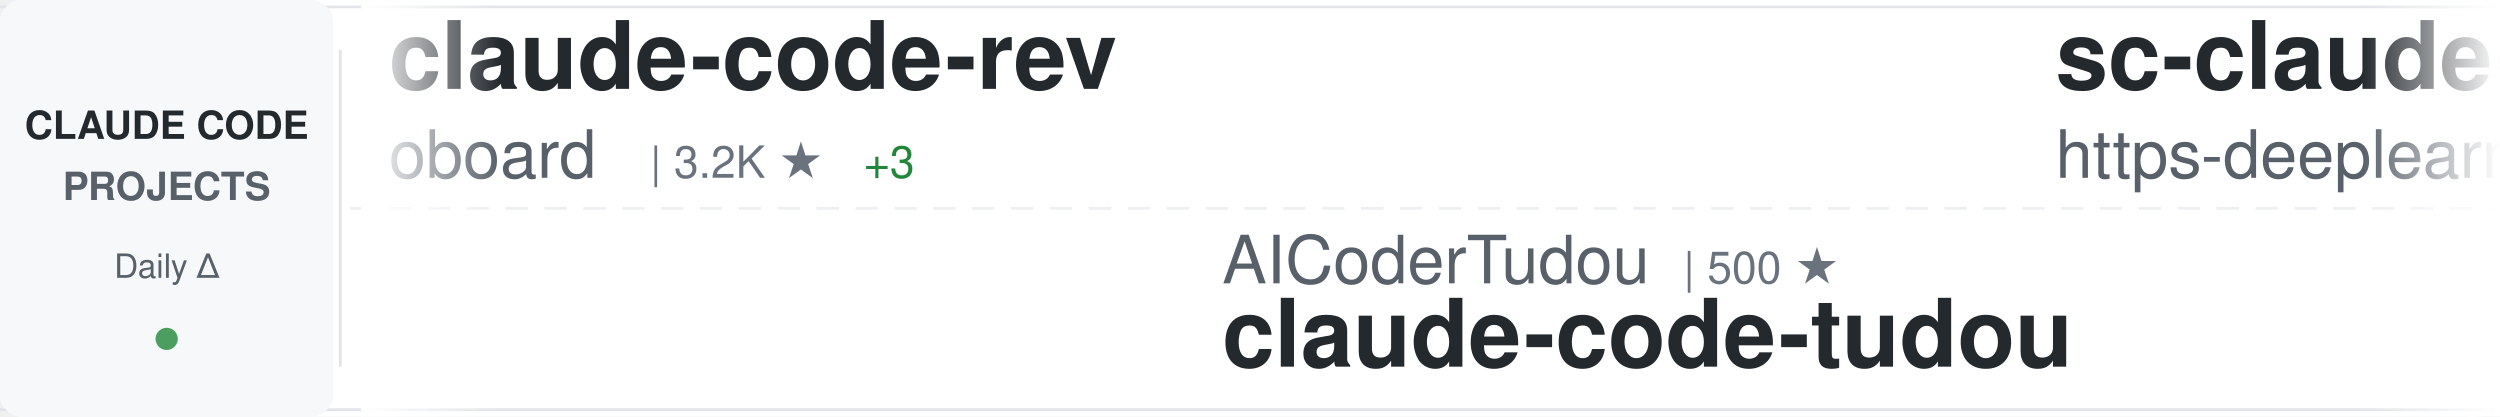
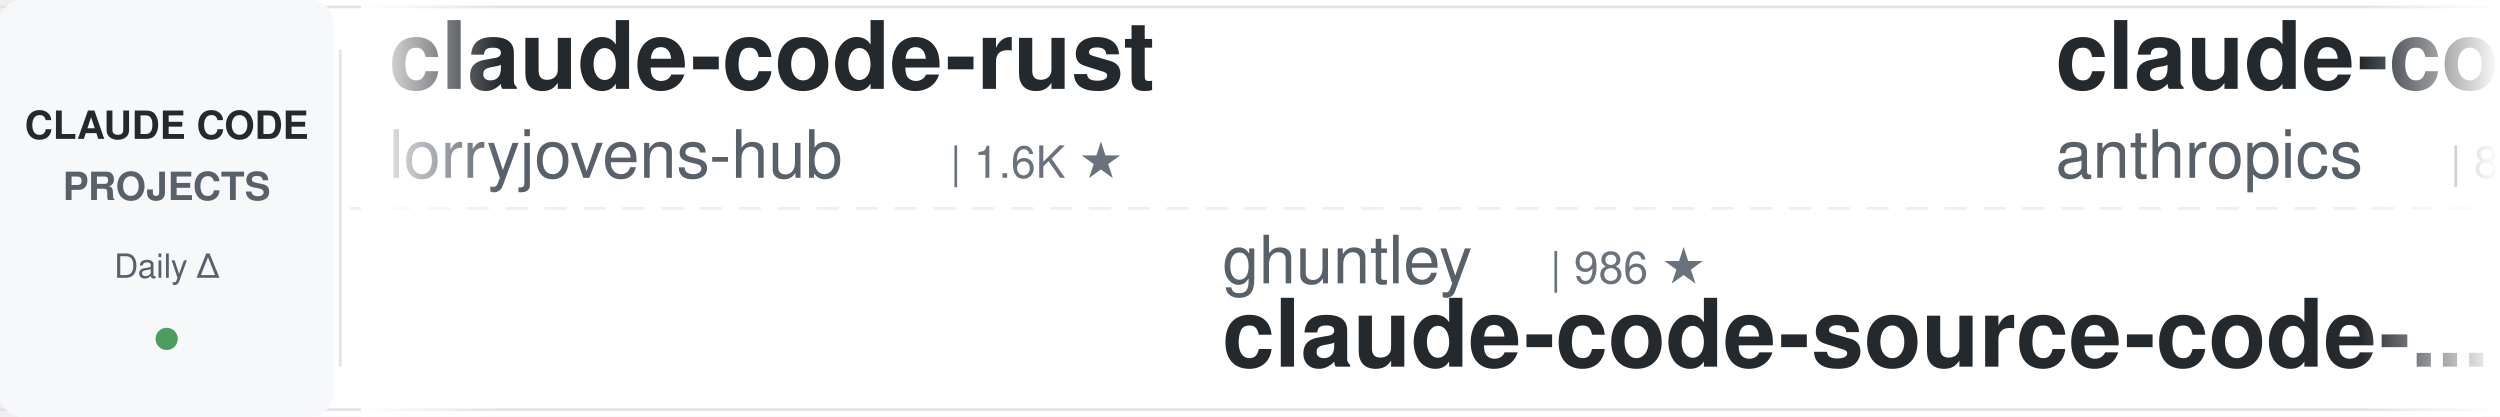
<svg xmlns="http://www.w3.org/2000/svg" width="900" height="150">
  <defs>
    <linearGradient id="awesomeLeftFade" x1="0%" y1="0%" x2="100%" y2="0%">
      <stop offset="0%" style="stop-color:#ffffff;stop-opacity:1" />
      <stop offset="100%" style="stop-color:#ffffff;stop-opacity:0" />
    </linearGradient>
    <linearGradient id="awesomeRightFade" x1="0%" y1="0%" x2="100%" y2="0%">
      <stop offset="0%" style="stop-color:#ffffff;stop-opacity:0" />
      <stop offset="100%" style="stop-color:#ffffff;stop-opacity:1" />
    </linearGradient>
  </defs>
  <rect width="900" height="150" fill="#ffffff" rx="8" />
  <rect x="0" y="2" width="900" height="1" fill="#e1e4e8" />
  <rect x="0" y="147" width="900" height="1" fill="#e1e4e8" />
  <line x1="0" y1="75" x2="900" y2="75" stroke="#e1e4e8" stroke-width="1" stroke-dasharray="8 6" opacity="0.6" />
  <rect x="0" y="0" width="120" height="150" fill="#f6f8fa" rx="8" />
  <text x="60" y="50" font-family="-apple-system, BlinkMacSystemFont, 'Segoe UI', Helvetica, Arial, sans-serif" font-size="14" font-weight="600" fill="#24292e" text-anchor="middle">CLAUDE CODE</text>
  <text x="60" y="72" font-family="-apple-system, BlinkMacSystemFont, 'Segoe UI', Helvetica, Arial, sans-serif" font-size="14" font-weight="600" fill="#586069" text-anchor="middle">PROJECTS</text>
  <text x="60" y="100" font-family="-apple-system, BlinkMacSystemFont, 'Segoe UI', Helvetica, Arial, sans-serif" font-size="12" font-weight="500" fill="#586069" text-anchor="middle">Daily Δ</text>
  <circle cx="60" cy="122" r="4" fill="#22863a" opacity="0.8" />
  <rect x="122" y="18" width="1" height="114" fill="#e1e4e8" />
  <clipPath id="awesomeTickerClip">
    <rect x="130" y="0" width="770" height="150" />
  </clipPath>
  <g clip-path="url(#awesomeTickerClip)">
    <g id="awesomeTickerItems">
      <animateTransform attributeName="transform" attributeType="XML" type="translate" from="0 0" to="-3000 0" dur="54s" repeatCount="indefinite" />
      <g transform="translate(0, 0)">
-         <text x="140" y="32" font-family="-apple-system, BlinkMacSystemFont, 'Segoe UI', Helvetica, Arial, sans-serif" font-size="34" font-weight="600" fill="#24292e">claude-code-rev</text>
-         <text x="140" y="64" font-family="-apple-system, BlinkMacSystemFont, 'Segoe UI', Helvetica, Arial, sans-serif" font-size="24" font-weight="400" fill="#586069">oboard</text>
-         <text x="234" y="64" font-family="-apple-system, BlinkMacSystemFont, 'Segoe UI', Helvetica, Arial, sans-serif" font-size="16" font-weight="500" fill="#6a737d">| 3.2K ★</text>
-         <text x="311" y="64" font-family="-apple-system, BlinkMacSystemFont, 'Segoe UI', Helvetica, Arial, sans-serif" font-size="16" font-weight="500" fill="#22863a"> +3</text>
+         <text x="140" y="32" font-family="-apple-system, BlinkMacSystemFont, 'Segoe UI', Helvetica, Arial, sans-serif" font-size="34" font-weight="600" fill="#24292e">claude-code-rust</text>
+         <text x="140" y="64" font-family="-apple-system, BlinkMacSystemFont, 'Segoe UI', Helvetica, Arial, sans-serif" font-size="24" font-weight="400" fill="#586069">lorryjovens-hub</text>
+         <text x="342" y="64" font-family="-apple-system, BlinkMacSystemFont, 'Segoe UI', Helvetica, Arial, sans-serif" font-size="16" font-weight="500" fill="#6a737d">| 1.6K ★</text>
      </g>
      <g transform="translate(300, 0)">
-         <text x="140" y="102" font-family="-apple-system, BlinkMacSystemFont, 'Segoe UI', Helvetica, Arial, sans-serif" font-size="24" font-weight="400" fill="#586069">AICoderTudou</text>
-         <text x="306" y="102" font-family="-apple-system, BlinkMacSystemFont, 'Segoe UI', Helvetica, Arial, sans-serif" font-size="16" font-weight="500" fill="#6a737d">| 500 ★</text>
-         <text x="140" y="132" font-family="-apple-system, BlinkMacSystemFont, 'Segoe UI', Helvetica, Arial, sans-serif" font-size="34" font-weight="600" fill="#24292e">claude-code-tudou</text>
+         <text x="140" y="102" font-family="-apple-system, BlinkMacSystemFont, 'Segoe UI', Helvetica, Arial, sans-serif" font-size="24" font-weight="400" fill="#586069">ghuntley</text>
+         <text x="258" y="102" font-family="-apple-system, BlinkMacSystemFont, 'Segoe UI', Helvetica, Arial, sans-serif" font-size="16" font-weight="500" fill="#6a737d">| 986 ★</text>
+         <text x="140" y="132" font-family="-apple-system, BlinkMacSystemFont, 'Segoe UI', Helvetica, Arial, sans-serif" font-size="34" font-weight="600" fill="#24292e">claude-code-source-code-...</text>
      </g>
      <g transform="translate(600, 0)">
-         <text x="140" y="32" font-family="-apple-system, BlinkMacSystemFont, 'Segoe UI', Helvetica, Arial, sans-serif" font-size="34" font-weight="600" fill="#24292e">sc-claude-code-files</text>
-         <text x="140" y="64" font-family="-apple-system, BlinkMacSystemFont, 'Segoe UI', Helvetica, Arial, sans-serif" font-size="24" font-weight="400" fill="#586069">https-deeplearning-ai</text>
-         <text x="414" y="64" font-family="-apple-system, BlinkMacSystemFont, 'Segoe UI', Helvetica, Arial, sans-serif" font-size="16" font-weight="500" fill="#6a737d">| 533 ★</text>
-         <text x="482" y="64" font-family="-apple-system, BlinkMacSystemFont, 'Segoe UI', Helvetica, Arial, sans-serif" font-size="16" font-weight="500" fill="#22863a"> +1</text>
+         <text x="140" y="32" font-family="-apple-system, BlinkMacSystemFont, 'Segoe UI', Helvetica, Arial, sans-serif" font-size="34" font-weight="600" fill="#24292e">claude-code-action</text>
+         <text x="140" y="64" font-family="-apple-system, BlinkMacSystemFont, 'Segoe UI', Helvetica, Arial, sans-serif" font-size="24" font-weight="400" fill="#586069">anthropics</text>
+         <text x="282" y="64" font-family="-apple-system, BlinkMacSystemFont, 'Segoe UI', Helvetica, Arial, sans-serif" font-size="16" font-weight="500" fill="#6a737d">| 8.1K ★</text>
+         <text x="359" y="64" font-family="-apple-system, BlinkMacSystemFont, 'Segoe UI', Helvetica, Arial, sans-serif" font-size="16" font-weight="500" fill="#22863a"> +13</text>
      </g>
      <g transform="translate(900, 0)">
-         <text x="140" y="102" font-family="-apple-system, BlinkMacSystemFont, 'Segoe UI', Helvetica, Arial, sans-serif" font-size="24" font-weight="400" fill="#586069">pedrohcgs</text>
-         <text x="270" y="102" font-family="-apple-system, BlinkMacSystemFont, 'Segoe UI', Helvetica, Arial, sans-serif" font-size="16" font-weight="500" fill="#6a737d">| 1.3K ★</text>
-         <text x="347" y="102" font-family="-apple-system, BlinkMacSystemFont, 'Segoe UI', Helvetica, Arial, sans-serif" font-size="16" font-weight="500" fill="#22863a"> +1</text>
-         <text x="140" y="132" font-family="-apple-system, BlinkMacSystemFont, 'Segoe UI', Helvetica, Arial, sans-serif" font-size="34" font-weight="600" fill="#24292e">claude-code-my-workflow</text>
+         <text x="140" y="102" font-family="-apple-system, BlinkMacSystemFont, 'Segoe UI', Helvetica, Arial, sans-serif" font-size="24" font-weight="400" fill="#586069">andrew-kramer-inno</text>
+         <text x="378" y="102" font-family="-apple-system, BlinkMacSystemFont, 'Segoe UI', Helvetica, Arial, sans-serif" font-size="16" font-weight="500" fill="#6a737d">| 589 ★</text>
+         <text x="140" y="132" font-family="-apple-system, BlinkMacSystemFont, 'Segoe UI', Helvetica, Arial, sans-serif" font-size="34" font-weight="600" fill="#24292e">claude-code-source-build</text>
      </g>
      <g transform="translate(1200, 0)">
-         <text x="140" y="32" font-family="-apple-system, BlinkMacSystemFont, 'Segoe UI', Helvetica, Arial, sans-serif" font-size="34" font-weight="600" fill="#24292e">claude_code_src</text>
-         <text x="140" y="64" font-family="-apple-system, BlinkMacSystemFont, 'Segoe UI', Helvetica, Arial, sans-serif" font-size="24" font-weight="400" fill="#586069">ponponon</text>
-         <text x="258" y="64" font-family="-apple-system, BlinkMacSystemFont, 'Segoe UI', Helvetica, Arial, sans-serif" font-size="16" font-weight="500" fill="#6a737d">| 2.3K ★</text>
-         <text x="335" y="64" font-family="-apple-system, BlinkMacSystemFont, 'Segoe UI', Helvetica, Arial, sans-serif" font-size="16" font-weight="500" fill="#22863a"> +2</text>
+         <text x="140" y="32" font-family="-apple-system, BlinkMacSystemFont, 'Segoe UI', Helvetica, Arial, sans-serif" font-size="34" font-weight="600" fill="#24292e">claude-code-showcase</text>
+         <text x="140" y="64" font-family="-apple-system, BlinkMacSystemFont, 'Segoe UI', Helvetica, Arial, sans-serif" font-size="24" font-weight="400" fill="#586069">ChrisWiles</text>
+         <text x="282" y="64" font-family="-apple-system, BlinkMacSystemFont, 'Segoe UI', Helvetica, Arial, sans-serif" font-size="16" font-weight="500" fill="#6a737d">| 6.0K ★</text>
+         <text x="359" y="64" font-family="-apple-system, BlinkMacSystemFont, 'Segoe UI', Helvetica, Arial, sans-serif" font-size="16" font-weight="500" fill="#22863a"> +1</text>
      </g>
      <g transform="translate(1500, 0)">
-         <text x="140" y="102" font-family="-apple-system, BlinkMacSystemFont, 'Segoe UI', Helvetica, Arial, sans-serif" font-size="24" font-weight="400" fill="#586069">digitalsamba</text>
-         <text x="306" y="102" font-family="-apple-system, BlinkMacSystemFont, 'Segoe UI', Helvetica, Arial, sans-serif" font-size="16" font-weight="500" fill="#6a737d">| 1.6K ★</text>
-         <text x="383" y="102" font-family="-apple-system, BlinkMacSystemFont, 'Segoe UI', Helvetica, Arial, sans-serif" font-size="16" font-weight="500" fill="#22863a"> +9</text>
-         <text x="140" y="132" font-family="-apple-system, BlinkMacSystemFont, 'Segoe UI', Helvetica, Arial, sans-serif" font-size="34" font-weight="600" fill="#24292e">claude-code-video-toolki...</text>
+         <text x="140" y="102" font-family="-apple-system, BlinkMacSystemFont, 'Segoe UI', Helvetica, Arial, sans-serif" font-size="24" font-weight="400" fill="#586069">ding113</text>
+         <text x="246" y="102" font-family="-apple-system, BlinkMacSystemFont, 'Segoe UI', Helvetica, Arial, sans-serif" font-size="16" font-weight="500" fill="#6a737d">| 3.2K ★</text>
+         <text x="323" y="102" font-family="-apple-system, BlinkMacSystemFont, 'Segoe UI', Helvetica, Arial, sans-serif" font-size="16" font-weight="500" fill="#22863a"> +13</text>
+         <text x="140" y="132" font-family="-apple-system, BlinkMacSystemFont, 'Segoe UI', Helvetica, Arial, sans-serif" font-size="34" font-weight="600" fill="#24292e">claude-code-hub</text>
      </g>
      <g transform="translate(1800, 0)">
-         <text x="140" y="32" font-family="-apple-system, BlinkMacSystemFont, 'Segoe UI', Helvetica, Arial, sans-serif" font-size="34" font-weight="600" fill="#24292e">claude-code-workflows</text>
-         <text x="140" y="64" font-family="-apple-system, BlinkMacSystemFont, 'Segoe UI', Helvetica, Arial, sans-serif" font-size="24" font-weight="400" fill="#586069">OneRedOak</text>
-         <text x="270" y="64" font-family="-apple-system, BlinkMacSystemFont, 'Segoe UI', Helvetica, Arial, sans-serif" font-size="16" font-weight="500" fill="#6a737d">| 3.8K ★</text>
-         <text x="347" y="64" font-family="-apple-system, BlinkMacSystemFont, 'Segoe UI', Helvetica, Arial, sans-serif" font-size="16" font-weight="500" fill="#22863a"> +1</text>
+         <text x="140" y="32" font-family="-apple-system, BlinkMacSystemFont, 'Segoe UI', Helvetica, Arial, sans-serif" font-size="34" font-weight="600" fill="#24292e">claude-code-router</text>
+         <text x="140" y="64" font-family="-apple-system, BlinkMacSystemFont, 'Segoe UI', Helvetica, Arial, sans-serif" font-size="24" font-weight="400" fill="#586069">musistudio</text>
+         <text x="282" y="64" font-family="-apple-system, BlinkMacSystemFont, 'Segoe UI', Helvetica, Arial, sans-serif" font-size="16" font-weight="500" fill="#6a737d">| 35.3K ★</text>
+         <text x="368" y="64" font-family="-apple-system, BlinkMacSystemFont, 'Segoe UI', Helvetica, Arial, sans-serif" font-size="16" font-weight="500" fill="#22863a"> +44</text>
      </g>
      <g transform="translate(2100, 0)">
-         <text x="140" y="102" font-family="-apple-system, BlinkMacSystemFont, 'Segoe UI', Helvetica, Arial, sans-serif" font-size="24" font-weight="400" fill="#586069">SeemSeam</text>
-         <text x="258" y="102" font-family="-apple-system, BlinkMacSystemFont, 'Segoe UI', Helvetica, Arial, sans-serif" font-size="16" font-weight="500" fill="#6a737d">| 3.1K ★</text>
-         <text x="335" y="102" font-family="-apple-system, BlinkMacSystemFont, 'Segoe UI', Helvetica, Arial, sans-serif" font-size="16" font-weight="500" fill="#22863a"> +15</text>
-         <text x="140" y="132" font-family="-apple-system, BlinkMacSystemFont, 'Segoe UI', Helvetica, Arial, sans-serif" font-size="34" font-weight="600" fill="#24292e">claude_codex_bridge</text>
+         <text x="140" y="102" font-family="-apple-system, BlinkMacSystemFont, 'Segoe UI', Helvetica, Arial, sans-serif" font-size="24" font-weight="400" fill="#586069">Windy3f3f3f3f</text>
+         <text x="318" y="102" font-family="-apple-system, BlinkMacSystemFont, 'Segoe UI', Helvetica, Arial, sans-serif" font-size="16" font-weight="500" fill="#6a737d">| 2.7K ★</text>
+         <text x="395" y="102" font-family="-apple-system, BlinkMacSystemFont, 'Segoe UI', Helvetica, Arial, sans-serif" font-size="16" font-weight="500" fill="#22863a"> +13</text>
+         <text x="140" y="132" font-family="-apple-system, BlinkMacSystemFont, 'Segoe UI', Helvetica, Arial, sans-serif" font-size="34" font-weight="600" fill="#24292e">how-claude-code-works</text>
      </g>
      <g transform="translate(2400, 0)">
        <text x="140" y="32" font-family="-apple-system, BlinkMacSystemFont, 'Segoe UI', Helvetica, Arial, sans-serif" font-size="34" font-weight="600" fill="#24292e">Claude-Code-Game-Studios</text>
        <text x="140" y="64" font-family="-apple-system, BlinkMacSystemFont, 'Segoe UI', Helvetica, Arial, sans-serif" font-size="24" font-weight="400" fill="#586069">Donchitos</text>
        <text x="270" y="64" font-family="-apple-system, BlinkMacSystemFont, 'Segoe UI', Helvetica, Arial, sans-serif" font-size="16" font-weight="500" fill="#6a737d">| 22.1K ★</text>
-         <text x="356" y="64" font-family="-apple-system, BlinkMacSystemFont, 'Segoe UI', Helvetica, Arial, sans-serif" font-size="16" font-weight="500" fill="#22863a"> +45</text>
+         <text x="356" y="64" font-family="-apple-system, BlinkMacSystemFont, 'Segoe UI', Helvetica, Arial, sans-serif" font-size="16" font-weight="500" fill="#22863a"> +43</text>
      </g>
      <g transform="translate(2700, 0)">
-         <text x="140" y="102" font-family="-apple-system, BlinkMacSystemFont, 'Segoe UI', Helvetica, Arial, sans-serif" font-size="24" font-weight="400" fill="#586069">Cranot</text>
-         <text x="234" y="102" font-family="-apple-system, BlinkMacSystemFont, 'Segoe UI', Helvetica, Arial, sans-serif" font-size="16" font-weight="500" fill="#6a737d">| 2.8K ★</text>
-         <text x="311" y="102" font-family="-apple-system, BlinkMacSystemFont, 'Segoe UI', Helvetica, Arial, sans-serif" font-size="16" font-weight="500" fill="#22863a"> +4</text>
-         <text x="140" y="132" font-family="-apple-system, BlinkMacSystemFont, 'Segoe UI', Helvetica, Arial, sans-serif" font-size="34" font-weight="600" fill="#24292e">claude-code-guide</text>
+         <text x="140" y="102" font-family="-apple-system, BlinkMacSystemFont, 'Segoe UI', Helvetica, Arial, sans-serif" font-size="24" font-weight="400" fill="#586069">Alishahryar1</text>
+         <text x="306" y="102" font-family="-apple-system, BlinkMacSystemFont, 'Segoe UI', Helvetica, Arial, sans-serif" font-size="16" font-weight="500" fill="#6a737d">| 36.6K ★</text>
+         <text x="392" y="102" font-family="-apple-system, BlinkMacSystemFont, 'Segoe UI', Helvetica, Arial, sans-serif" font-size="16" font-weight="500" fill="#22863a"> +257</text>
+         <text x="140" y="132" font-family="-apple-system, BlinkMacSystemFont, 'Segoe UI', Helvetica, Arial, sans-serif" font-size="34" font-weight="600" fill="#24292e">free-claude-code</text>
      </g>
      <g transform="translate(3000, 0)">
-         <text x="140" y="32" font-family="-apple-system, BlinkMacSystemFont, 'Segoe UI', Helvetica, Arial, sans-serif" font-size="34" font-weight="600" fill="#24292e">claude-code-rev</text>
-         <text x="140" y="64" font-family="-apple-system, BlinkMacSystemFont, 'Segoe UI', Helvetica, Arial, sans-serif" font-size="24" font-weight="400" fill="#586069">oboard</text>
-         <text x="234" y="64" font-family="-apple-system, BlinkMacSystemFont, 'Segoe UI', Helvetica, Arial, sans-serif" font-size="16" font-weight="500" fill="#6a737d">| 3.2K ★</text>
-         <text x="311" y="64" font-family="-apple-system, BlinkMacSystemFont, 'Segoe UI', Helvetica, Arial, sans-serif" font-size="16" font-weight="500" fill="#22863a"> +3</text>
+         <text x="140" y="32" font-family="-apple-system, BlinkMacSystemFont, 'Segoe UI', Helvetica, Arial, sans-serif" font-size="34" font-weight="600" fill="#24292e">claude-code-rust</text>
+         <text x="140" y="64" font-family="-apple-system, BlinkMacSystemFont, 'Segoe UI', Helvetica, Arial, sans-serif" font-size="24" font-weight="400" fill="#586069">lorryjovens-hub</text>
+         <text x="342" y="64" font-family="-apple-system, BlinkMacSystemFont, 'Segoe UI', Helvetica, Arial, sans-serif" font-size="16" font-weight="500" fill="#6a737d">| 1.6K ★</text>
      </g>
      <g transform="translate(3300, 0)">
-         <text x="140" y="102" font-family="-apple-system, BlinkMacSystemFont, 'Segoe UI', Helvetica, Arial, sans-serif" font-size="24" font-weight="400" fill="#586069">AICoderTudou</text>
-         <text x="306" y="102" font-family="-apple-system, BlinkMacSystemFont, 'Segoe UI', Helvetica, Arial, sans-serif" font-size="16" font-weight="500" fill="#6a737d">| 500 ★</text>
-         <text x="140" y="132" font-family="-apple-system, BlinkMacSystemFont, 'Segoe UI', Helvetica, Arial, sans-serif" font-size="34" font-weight="600" fill="#24292e">claude-code-tudou</text>
+         <text x="140" y="102" font-family="-apple-system, BlinkMacSystemFont, 'Segoe UI', Helvetica, Arial, sans-serif" font-size="24" font-weight="400" fill="#586069">ghuntley</text>
+         <text x="258" y="102" font-family="-apple-system, BlinkMacSystemFont, 'Segoe UI', Helvetica, Arial, sans-serif" font-size="16" font-weight="500" fill="#6a737d">| 986 ★</text>
+         <text x="140" y="132" font-family="-apple-system, BlinkMacSystemFont, 'Segoe UI', Helvetica, Arial, sans-serif" font-size="34" font-weight="600" fill="#24292e">claude-code-source-code-...</text>
      </g>
      <g transform="translate(3600, 0)">
-         <text x="140" y="32" font-family="-apple-system, BlinkMacSystemFont, 'Segoe UI', Helvetica, Arial, sans-serif" font-size="34" font-weight="600" fill="#24292e">sc-claude-code-files</text>
-         <text x="140" y="64" font-family="-apple-system, BlinkMacSystemFont, 'Segoe UI', Helvetica, Arial, sans-serif" font-size="24" font-weight="400" fill="#586069">https-deeplearning-ai</text>
-         <text x="414" y="64" font-family="-apple-system, BlinkMacSystemFont, 'Segoe UI', Helvetica, Arial, sans-serif" font-size="16" font-weight="500" fill="#6a737d">| 533 ★</text>
-         <text x="482" y="64" font-family="-apple-system, BlinkMacSystemFont, 'Segoe UI', Helvetica, Arial, sans-serif" font-size="16" font-weight="500" fill="#22863a"> +1</text>
+         <text x="140" y="32" font-family="-apple-system, BlinkMacSystemFont, 'Segoe UI', Helvetica, Arial, sans-serif" font-size="34" font-weight="600" fill="#24292e">claude-code-action</text>
+         <text x="140" y="64" font-family="-apple-system, BlinkMacSystemFont, 'Segoe UI', Helvetica, Arial, sans-serif" font-size="24" font-weight="400" fill="#586069">anthropics</text>
+         <text x="282" y="64" font-family="-apple-system, BlinkMacSystemFont, 'Segoe UI', Helvetica, Arial, sans-serif" font-size="16" font-weight="500" fill="#6a737d">| 8.1K ★</text>
+         <text x="359" y="64" font-family="-apple-system, BlinkMacSystemFont, 'Segoe UI', Helvetica, Arial, sans-serif" font-size="16" font-weight="500" fill="#22863a"> +13</text>
      </g>
      <g transform="translate(3900, 0)">
-         <text x="140" y="102" font-family="-apple-system, BlinkMacSystemFont, 'Segoe UI', Helvetica, Arial, sans-serif" font-size="24" font-weight="400" fill="#586069">pedrohcgs</text>
-         <text x="270" y="102" font-family="-apple-system, BlinkMacSystemFont, 'Segoe UI', Helvetica, Arial, sans-serif" font-size="16" font-weight="500" fill="#6a737d">| 1.3K ★</text>
-         <text x="347" y="102" font-family="-apple-system, BlinkMacSystemFont, 'Segoe UI', Helvetica, Arial, sans-serif" font-size="16" font-weight="500" fill="#22863a"> +1</text>
-         <text x="140" y="132" font-family="-apple-system, BlinkMacSystemFont, 'Segoe UI', Helvetica, Arial, sans-serif" font-size="34" font-weight="600" fill="#24292e">claude-code-my-workflow</text>
+         <text x="140" y="102" font-family="-apple-system, BlinkMacSystemFont, 'Segoe UI', Helvetica, Arial, sans-serif" font-size="24" font-weight="400" fill="#586069">andrew-kramer-inno</text>
+         <text x="378" y="102" font-family="-apple-system, BlinkMacSystemFont, 'Segoe UI', Helvetica, Arial, sans-serif" font-size="16" font-weight="500" fill="#6a737d">| 589 ★</text>
+         <text x="140" y="132" font-family="-apple-system, BlinkMacSystemFont, 'Segoe UI', Helvetica, Arial, sans-serif" font-size="34" font-weight="600" fill="#24292e">claude-code-source-build</text>
      </g>
    </g>
  </g>
  <rect x="130" y="0" width="50" height="150" fill="url(#awesomeLeftFade)" />
  <rect x="850" y="0" width="50" height="150" fill="url(#awesomeRightFade)" />
</svg>
